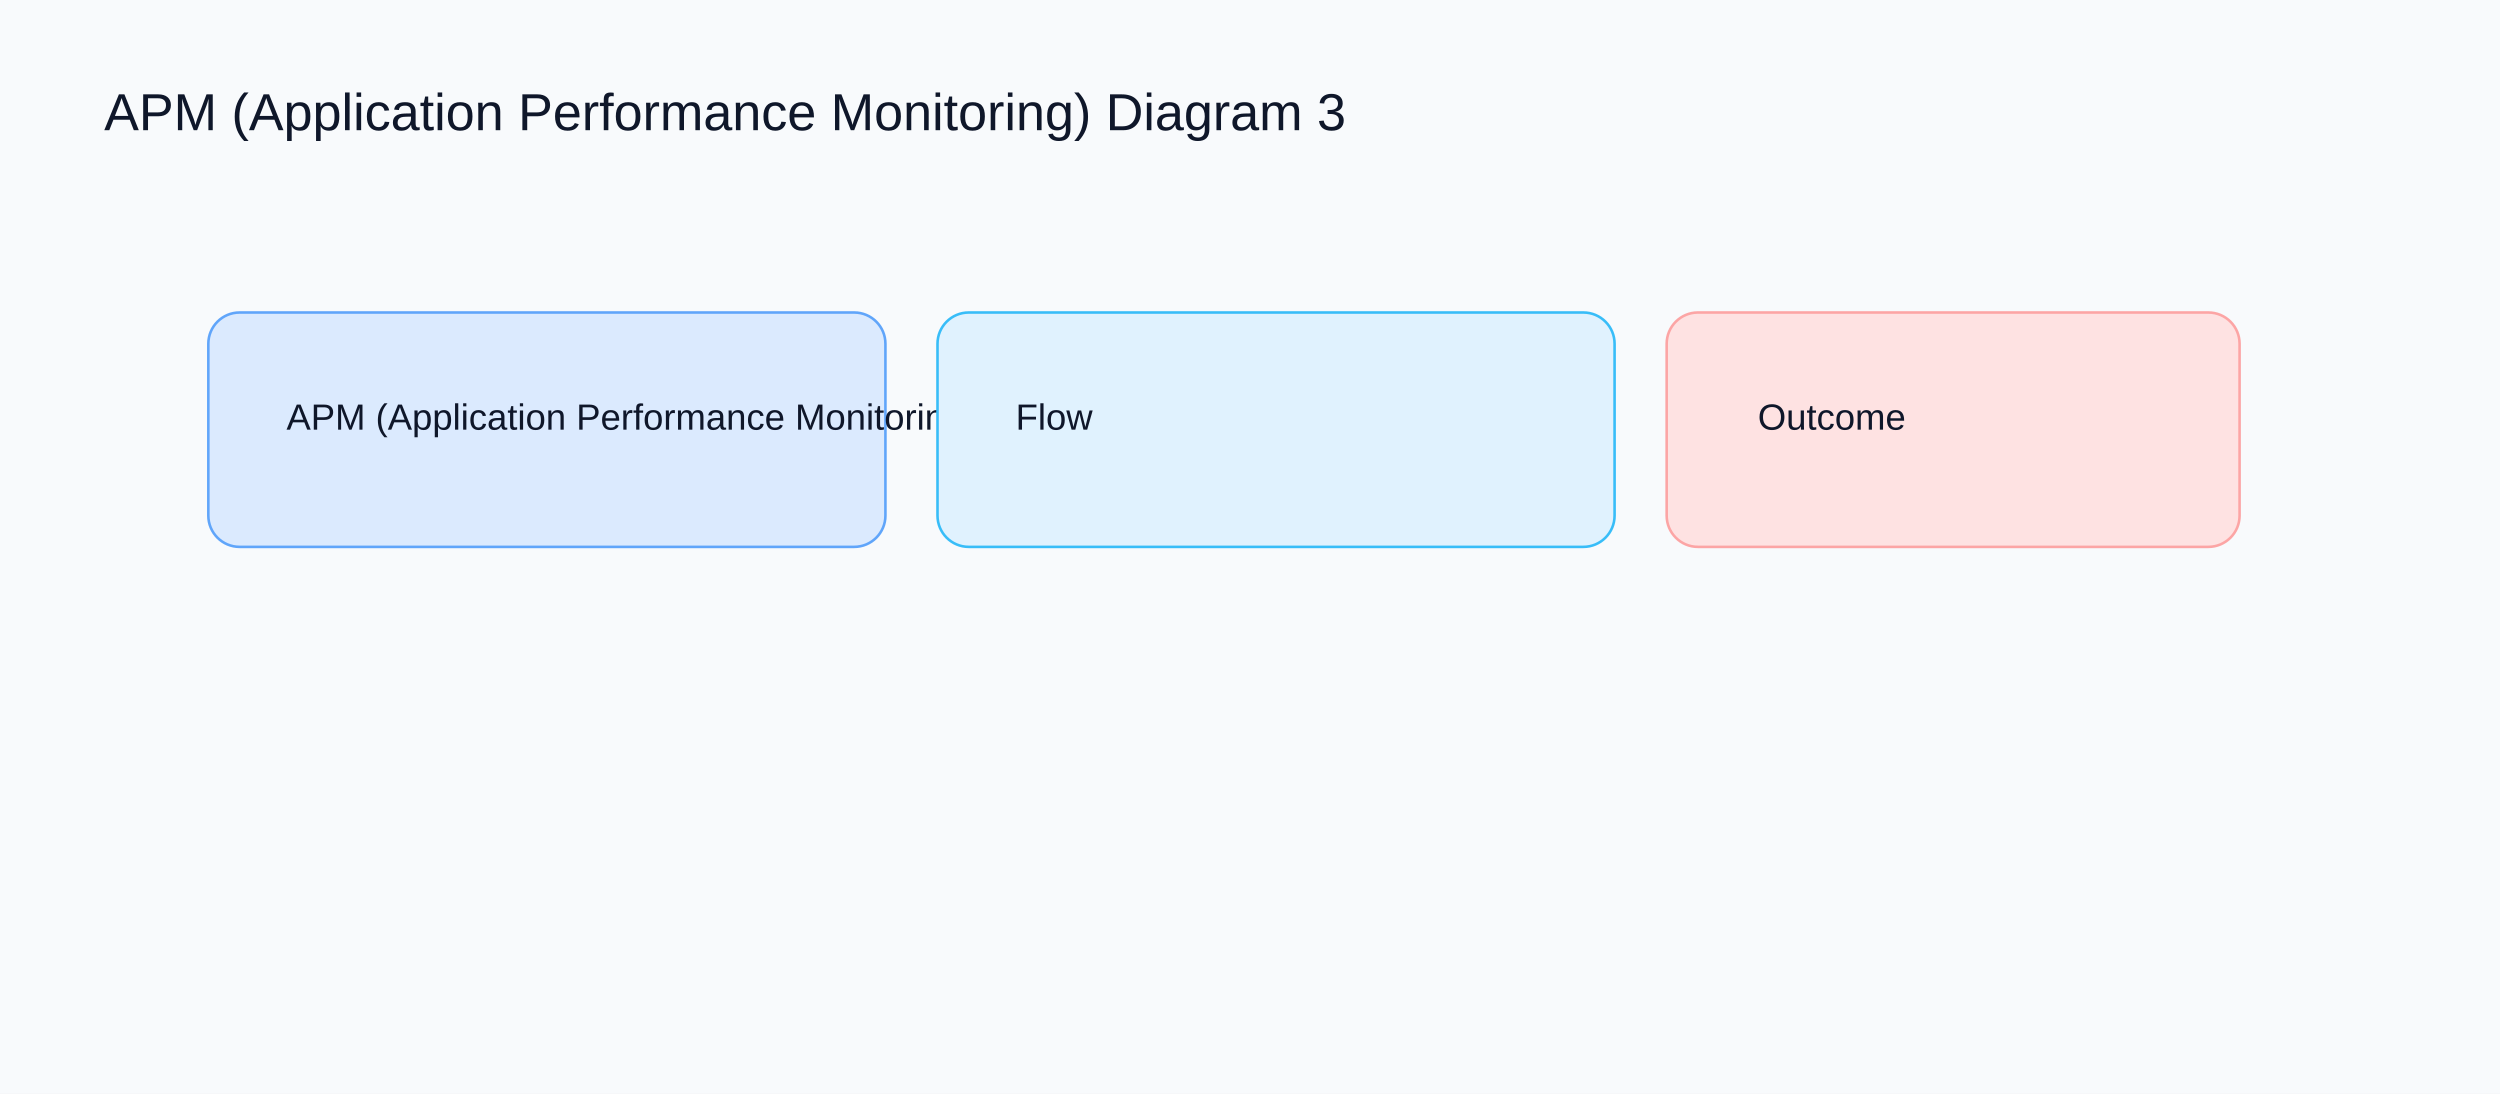
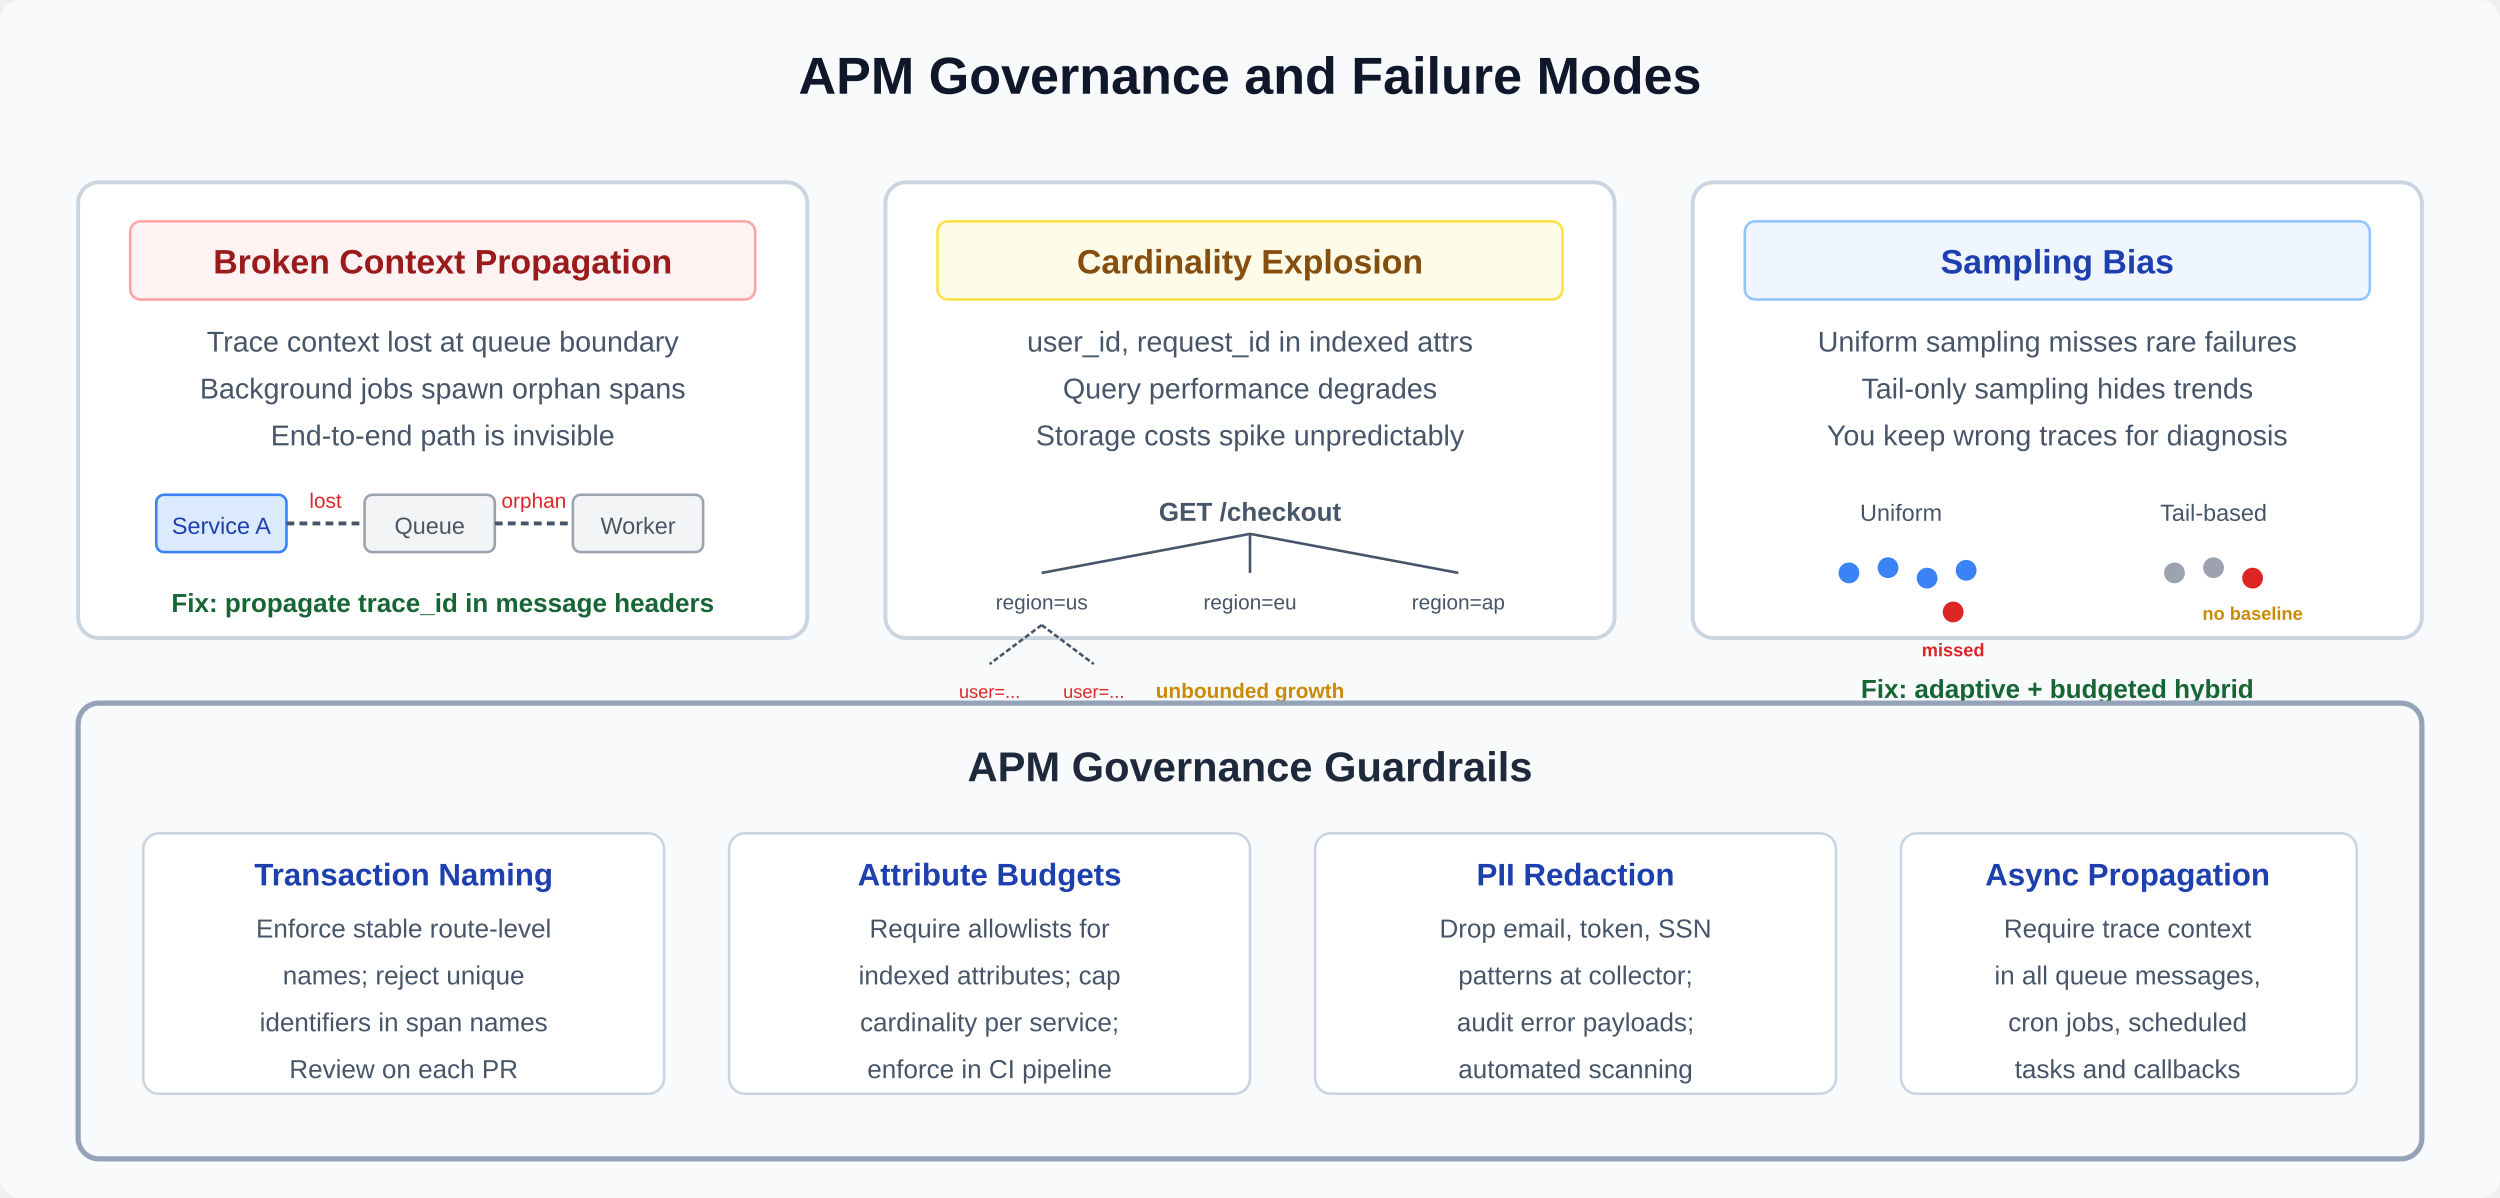
- <svg xmlns="http://www.w3.org/2000/svg" width="960" height="420" viewBox="0 0 960 420">
-   <rect width="960" height="420" fill="#f8fafc" />
-   <text x="40" y="50" font-family="Arial" font-size="20" fill="#0f172a">APM (Application Performance Monitoring) Diagram 3</text>
-   <rect x="80" y="120" width="260" height="90" rx="12" fill="#dbeafe" stroke="#60a5fa" />
-   <text x="110" y="165" font-family="Arial" font-size="14" fill="#0f172a">APM (Application Performance Monitoring)</text>
-   <rect x="360" y="120" width="260" height="90" rx="12" fill="#e0f2fe" stroke="#38bdf8" />
-   <text x="390" y="165" font-family="Arial" font-size="14" fill="#0f172a">Flow</text>
-   <rect x="640" y="120" width="220" height="90" rx="12" fill="#fee2e2" stroke="#fca5a5" />
-   <text x="675" y="165" font-family="Arial" font-size="14" fill="#0f172a">Outcome</text>
+ <svg xmlns="http://www.w3.org/2000/svg" viewBox="0 0 960 460" width="960" height="460">
+   <defs>
+     <marker id="arrow" markerWidth="10" markerHeight="7" refX="9" refY="3.5" orient="auto">
+       <polygon points="0 0, 10 3.5, 0 7" fill="#475569" />
+     </marker>
+   </defs>
+   <rect class="bg" width="960" height="460" fill="#f8fafc" rx="8" />
+   <text x="480" y="36" text-anchor="middle" font-family="Arial, sans-serif" font-weight="bold" font-size="20" fill="#0f172a" class="title-text">APM Governance and Failure Modes</text>
+   <rect x="30" y="70" width="280" height="175" fill="#ffffff" stroke="#cbd5e1" stroke-width="1.5" rx="8" />
+   <rect x="50" y="85" width="240" height="30" fill="#fef2f2" stroke="#fca5a5" stroke-width="1" rx="4" />
+   <text x="170" y="105" text-anchor="middle" font-family="Arial, sans-serif" font-weight="bold" font-size="13" fill="#991b1b">Broken Context Propagation</text>
+   <text x="170" y="135" text-anchor="middle" font-family="Arial, sans-serif" font-size="11" fill="#475569">Trace context lost at queue boundary</text>
+   <text x="170" y="153" text-anchor="middle" font-family="Arial, sans-serif" font-size="11" fill="#475569">Background jobs spawn orphan spans</text>
+   <text x="170" y="171" text-anchor="middle" font-family="Arial, sans-serif" font-size="11" fill="#475569">End-to-end path is invisible</text>
+   <rect x="60" y="190" width="50" height="22" fill="#dbeafe" stroke="#3b82f6" stroke-width="1" rx="3" />
+   <text x="85" y="205" text-anchor="middle" font-family="Arial, sans-serif" font-size="9" fill="#1e40af">Service A</text>
+   <line x1="110" y1="201" x2="140" y2="201" stroke="#475569" stroke-width="1.5" stroke-dasharray="3,2" />
+   <text x="125" y="195" text-anchor="middle" font-family="Arial, sans-serif" font-size="8" fill="#dc2626">lost</text>
+   <rect x="140" y="190" width="50" height="22" fill="#f3f4f6" stroke="#9ca3af" stroke-width="1" rx="3" />
+   <text x="165" y="205" text-anchor="middle" font-family="Arial, sans-serif" font-size="9" fill="#4b5563">Queue</text>
+   <line x1="190" y1="201" x2="220" y2="201" stroke="#475569" stroke-width="1.5" stroke-dasharray="3,2" />
+   <text x="205" y="195" text-anchor="middle" font-family="Arial, sans-serif" font-size="8" fill="#dc2626">orphan</text>
+   <rect x="220" y="190" width="50" height="22" fill="#f3f4f6" stroke="#9ca3af" stroke-width="1" rx="3" />
+   <text x="245" y="205" text-anchor="middle" font-family="Arial, sans-serif" font-size="9" fill="#4b5563">Worker</text>
+   <text x="170" y="235" text-anchor="middle" font-family="Arial, sans-serif" font-weight="bold" font-size="10" fill="#166534">Fix: propagate trace_id in message headers</text>
+   <rect x="340" y="70" width="280" height="175" fill="#ffffff" stroke="#cbd5e1" stroke-width="1.5" rx="8" />
+   <rect x="360" y="85" width="240" height="30" fill="#fefce8" stroke="#fde047" stroke-width="1" rx="4" />
+   <text x="480" y="105" text-anchor="middle" font-family="Arial, sans-serif" font-weight="bold" font-size="13" fill="#854d0e">Cardinality Explosion</text>
+   <text x="480" y="135" text-anchor="middle" font-family="Arial, sans-serif" font-size="11" fill="#475569">user_id, request_id in indexed attrs</text>
+   <text x="480" y="153" text-anchor="middle" font-family="Arial, sans-serif" font-size="11" fill="#475569">Query performance degrades</text>
+   <text x="480" y="171" text-anchor="middle" font-family="Arial, sans-serif" font-size="11" fill="#475569">Storage costs spike unpredictably</text>
+   <text x="480" y="200" text-anchor="middle" font-family="Arial, sans-serif" font-size="10" font-weight="bold" fill="#475569">GET /checkout</text>
+   <line x1="480" y1="205" x2="400" y2="220" stroke="#475569" stroke-width="1" />
+   <line x1="480" y1="205" x2="480" y2="220" stroke="#475569" stroke-width="1" />
+   <line x1="480" y1="205" x2="560" y2="220" stroke="#475569" stroke-width="1" />
+   <text x="400" y="234" text-anchor="middle" font-family="Arial, sans-serif" font-size="8" fill="#475569">region=us</text>
+   <text x="480" y="234" text-anchor="middle" font-family="Arial, sans-serif" font-size="8" fill="#475569">region=eu</text>
+   <text x="560" y="234" text-anchor="middle" font-family="Arial, sans-serif" font-size="8" fill="#475569">region=ap</text>
+   <line x1="400" y1="240" x2="380" y2="255" stroke="#475569" stroke-width="1" stroke-dasharray="2,1" />
+   <line x1="400" y1="240" x2="420" y2="255" stroke="#475569" stroke-width="1" stroke-dasharray="2,1" />
+   <text x="380" y="268" text-anchor="middle" font-family="Arial, sans-serif" font-size="7" fill="#dc2626">user=...</text>
+   <text x="420" y="268" text-anchor="middle" font-family="Arial, sans-serif" font-size="7" fill="#dc2626">user=...</text>
+   <text x="480" y="268" text-anchor="middle" font-family="Arial, sans-serif" font-size="8" fill="#ca8a04" font-weight="bold">unbounded growth</text>
+   <text x="480" y="288" text-anchor="middle" font-family="Arial, sans-serif" font-weight="bold" font-size="10" fill="#166534">Fix: attribute allowlists, budget limits</text>
+   <rect x="650" y="70" width="280" height="175" fill="#ffffff" stroke="#cbd5e1" stroke-width="1.5" rx="8" />
+   <rect x="670" y="85" width="240" height="30" fill="#eff6ff" stroke="#93c5fd" stroke-width="1" rx="4" />
+   <text x="790" y="105" text-anchor="middle" font-family="Arial, sans-serif" font-weight="bold" font-size="13" fill="#1e40af">Sampling Bias</text>
+   <text x="790" y="135" text-anchor="middle" font-family="Arial, sans-serif" font-size="11" fill="#475569">Uniform sampling misses rare failures</text>
+   <text x="790" y="153" text-anchor="middle" font-family="Arial, sans-serif" font-size="11" fill="#475569">Tail-only sampling hides trends</text>
+   <text x="790" y="171" text-anchor="middle" font-family="Arial, sans-serif" font-size="11" fill="#475569">You keep wrong traces for diagnosis</text>
+   <text x="730" y="200" text-anchor="middle" font-family="Arial, sans-serif" font-size="9" fill="#475569">Uniform</text>
+   <text x="850" y="200" text-anchor="middle" font-family="Arial, sans-serif" font-size="9" fill="#475569">Tail-based</text>
+   <circle cx="710" cy="220" r="4" fill="#3b82f6" />
+   <circle cx="725" cy="218" r="4" fill="#3b82f6" />
+   <circle cx="740" cy="222" r="4" fill="#3b82f6" />
+   <circle cx="755" cy="219" r="4" fill="#3b82f6" />
+   <circle cx="750" cy="235" r="4" fill="#dc2626" />
+   <text x="750" y="252" text-anchor="middle" font-family="Arial, sans-serif" font-size="7" fill="#dc2626" font-weight="bold">missed</text>
+   <circle cx="835" cy="220" r="4" fill="#9ca3af" />
+   <circle cx="850" cy="218" r="4" fill="#9ca3af" />
+   <circle cx="865" cy="222" r="4" fill="#dc2626" />
+   <text x="865" y="238" text-anchor="middle" font-family="Arial, sans-serif" font-size="7" fill="#ca8a04" font-weight="bold">no baseline</text>
+   <text x="790" y="268" text-anchor="middle" font-family="Arial, sans-serif" font-weight="bold" font-size="10" fill="#166534">Fix: adaptive + budgeted hybrid</text>
+   <rect x="30" y="270" width="900" height="175" fill="#f8fafc" stroke="#94a3b8" stroke-width="2" rx="8" />
+   <text x="480" y="300" text-anchor="middle" font-family="Arial, sans-serif" font-weight="bold" font-size="16" fill="#1e293b">APM Governance Guardrails</text>
+   <rect x="55" y="320" width="200" height="100" fill="#ffffff" stroke="#cbd5e1" stroke-width="1" rx="6" />
+   <text x="155" y="340" text-anchor="middle" font-family="Arial, sans-serif" font-weight="bold" font-size="12" fill="#1e40af">Transaction Naming</text>
+   <text x="155" y="360" text-anchor="middle" font-family="Arial, sans-serif" font-size="10" fill="#475569">Enforce stable route-level</text>
+   <text x="155" y="378" text-anchor="middle" font-family="Arial, sans-serif" font-size="10" fill="#475569">names; reject unique</text>
+   <text x="155" y="396" text-anchor="middle" font-family="Arial, sans-serif" font-size="10" fill="#475569">identifiers in span names</text>
+   <text x="155" y="414" text-anchor="middle" font-family="Arial, sans-serif" font-size="10" fill="#475569">Review on each PR</text>
+   <rect x="280" y="320" width="200" height="100" fill="#ffffff" stroke="#cbd5e1" stroke-width="1" rx="6" />
+   <text x="380" y="340" text-anchor="middle" font-family="Arial, sans-serif" font-weight="bold" font-size="12" fill="#1e40af">Attribute Budgets</text>
+   <text x="380" y="360" text-anchor="middle" font-family="Arial, sans-serif" font-size="10" fill="#475569">Require allowlists for</text>
+   <text x="380" y="378" text-anchor="middle" font-family="Arial, sans-serif" font-size="10" fill="#475569">indexed attributes; cap</text>
+   <text x="380" y="396" text-anchor="middle" font-family="Arial, sans-serif" font-size="10" fill="#475569">cardinality per service;</text>
+   <text x="380" y="414" text-anchor="middle" font-family="Arial, sans-serif" font-size="10" fill="#475569">enforce in CI pipeline</text>
+   <rect x="505" y="320" width="200" height="100" fill="#ffffff" stroke="#cbd5e1" stroke-width="1" rx="6" />
+   <text x="605" y="340" text-anchor="middle" font-family="Arial, sans-serif" font-weight="bold" font-size="12" fill="#1e40af">PII Redaction</text>
+   <text x="605" y="360" text-anchor="middle" font-family="Arial, sans-serif" font-size="10" fill="#475569">Drop email, token, SSN</text>
+   <text x="605" y="378" text-anchor="middle" font-family="Arial, sans-serif" font-size="10" fill="#475569">patterns at collector;</text>
+   <text x="605" y="396" text-anchor="middle" font-family="Arial, sans-serif" font-size="10" fill="#475569">audit error payloads;</text>
+   <text x="605" y="414" text-anchor="middle" font-family="Arial, sans-serif" font-size="10" fill="#475569">automated scanning</text>
+   <rect x="730" y="320" width="175" height="100" fill="#ffffff" stroke="#cbd5e1" stroke-width="1" rx="6" />
+   <text x="817" y="340" text-anchor="middle" font-family="Arial, sans-serif" font-weight="bold" font-size="12" fill="#1e40af">Async Propagation</text>
+   <text x="817" y="360" text-anchor="middle" font-family="Arial, sans-serif" font-size="10" fill="#475569">Require trace context</text>
+   <text x="817" y="378" text-anchor="middle" font-family="Arial, sans-serif" font-size="10" fill="#475569">in all queue messages,</text>
+   <text x="817" y="396" text-anchor="middle" font-family="Arial, sans-serif" font-size="10" fill="#475569">cron jobs, scheduled</text>
+   <text x="817" y="414" text-anchor="middle" font-family="Arial, sans-serif" font-size="10" fill="#475569">tasks and callbacks</text>
</svg>
